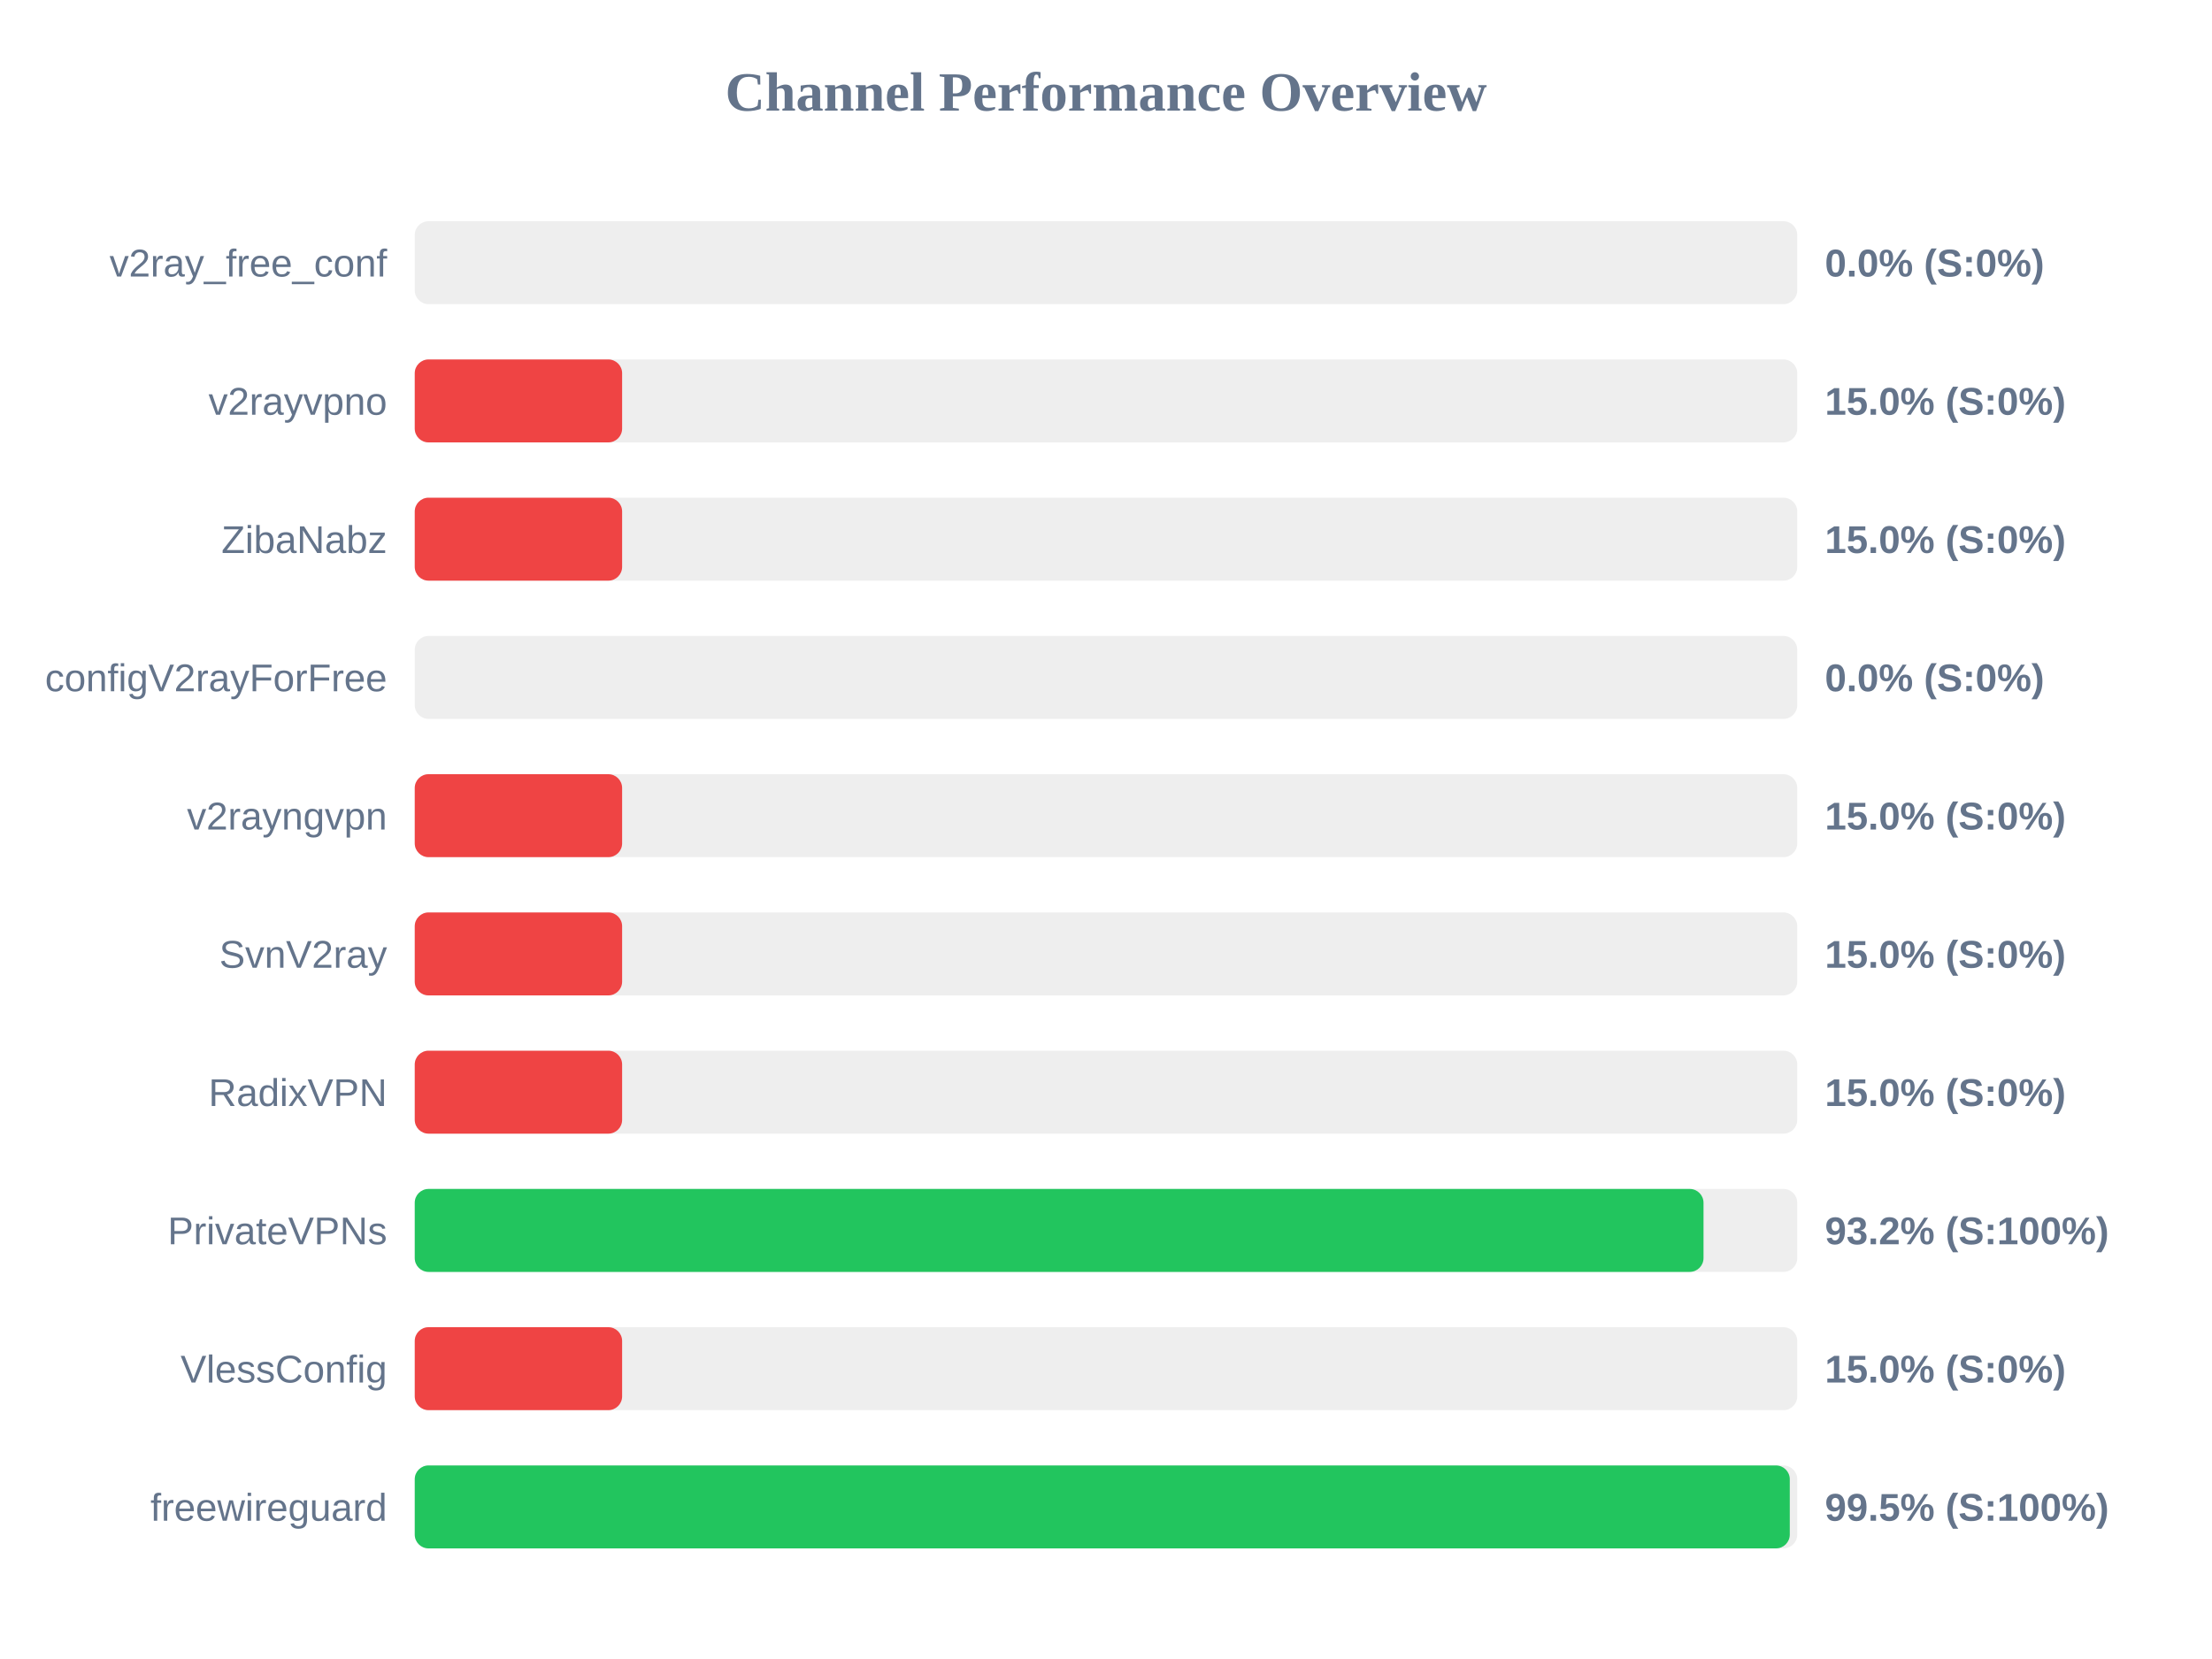
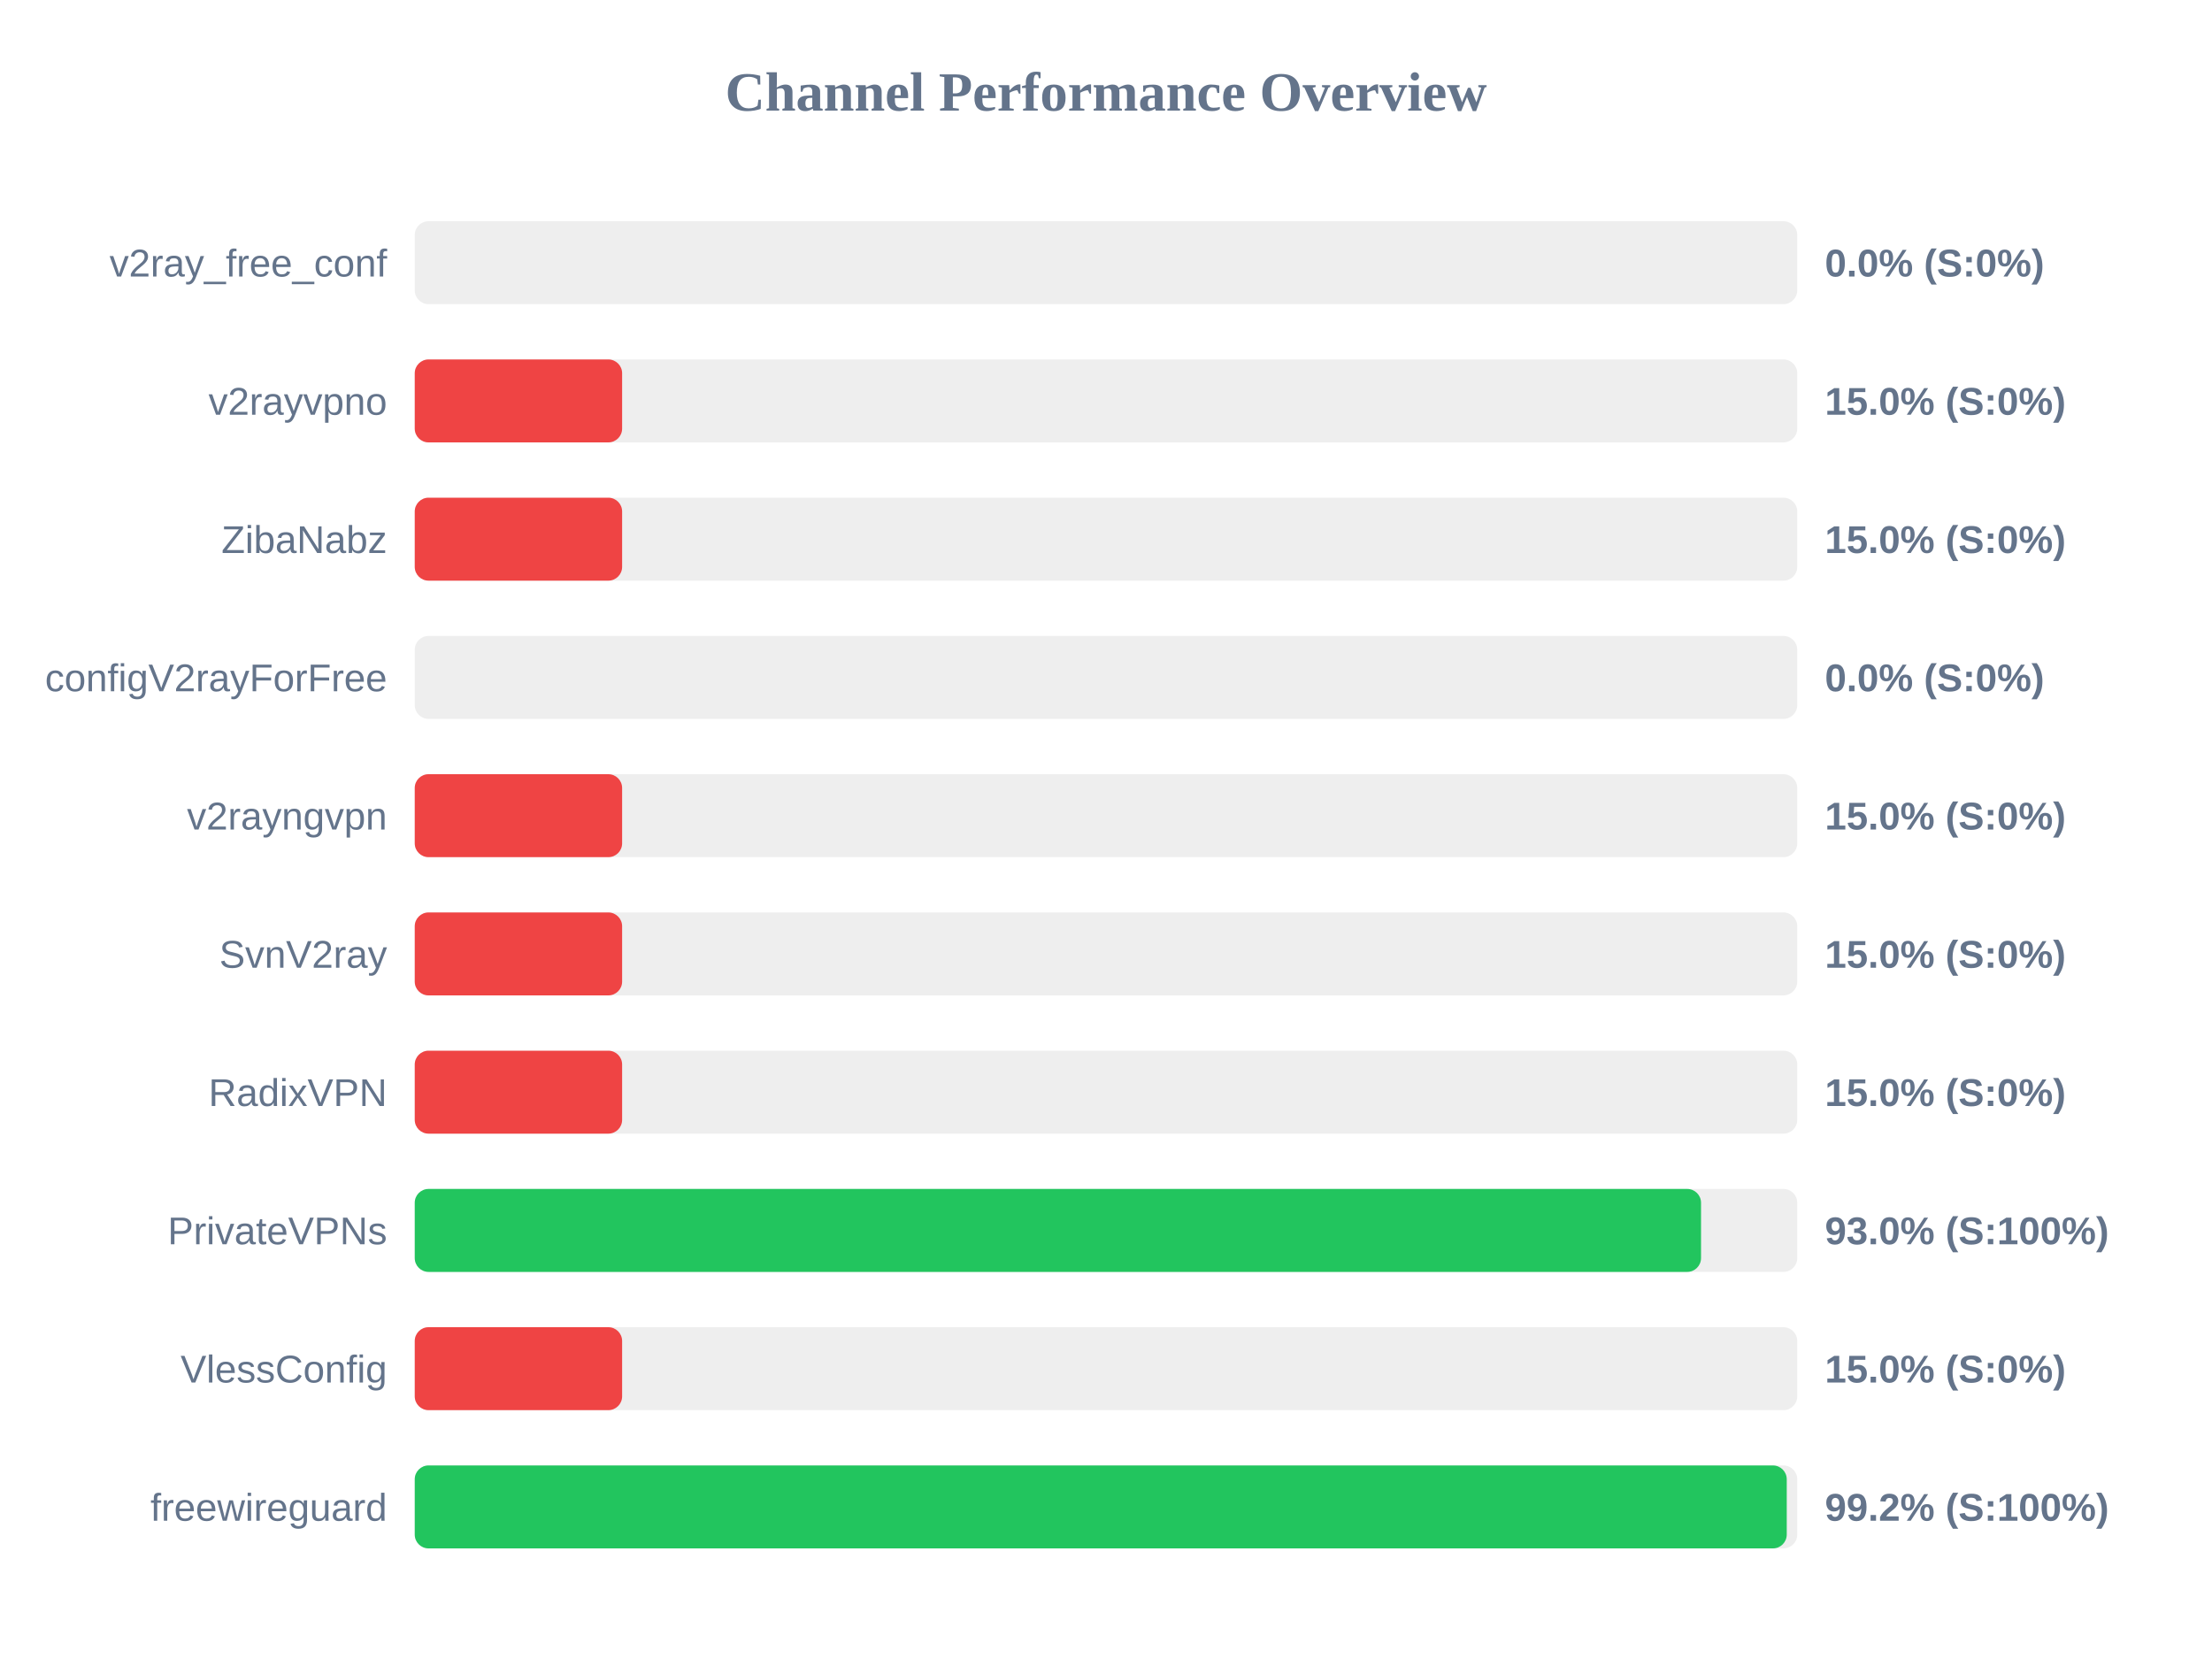
<svg xmlns="http://www.w3.org/2000/svg" width="800" height="600" version="1.1">
  <style>
        .row { font: 14px Arial; fill: #64748b; }
        .score { font: bold 14px Arial; fill: #64748b; }
    </style>
  <text x="400" y="40" text-anchor="middle" font-size="20px" font-weight="bold" fill="#64748b">Channel Performance Overview</text>
  <rect x="150" y="80" width="500" height="30" fill="#eee" rx="5" />
  <rect x="150" y="80" width="0.0" height="30" fill="#ef4444" rx="5" />
  <text x="140" y="100" text-anchor="end" class="row">v2ray_free_conf</text>
  <text x="660" y="100" text-anchor="start" class="score">0.0% (S:0%)</text>
  <rect x="150" y="130" width="500" height="30" fill="#eee" rx="5" />
  <rect x="150" y="130" width="75.0" height="30" fill="#ef4444" rx="5" />
  <text x="140" y="150" text-anchor="end" class="row">v2rayvpno</text>
  <text x="660" y="150" text-anchor="start" class="score">15.0% (S:0%)</text>
  <rect x="150" y="180" width="500" height="30" fill="#eee" rx="5" />
  <rect x="150" y="180" width="75.0" height="30" fill="#ef4444" rx="5" />
  <text x="140" y="200" text-anchor="end" class="row">ZibaNabz</text>
  <text x="660" y="200" text-anchor="start" class="score">15.0% (S:0%)</text>
  <rect x="150" y="230" width="500" height="30" fill="#eee" rx="5" />
  <rect x="150" y="230" width="0.0" height="30" fill="#ef4444" rx="5" />
  <text x="140" y="250" text-anchor="end" class="row">configV2rayForFree</text>
  <text x="660" y="250" text-anchor="start" class="score">0.0% (S:0%)</text>
  <rect x="150" y="280" width="500" height="30" fill="#eee" rx="5" />
  <rect x="150" y="280" width="75.0" height="30" fill="#ef4444" rx="5" />
  <text x="140" y="300" text-anchor="end" class="row">v2rayngvpn</text>
  <text x="660" y="300" text-anchor="start" class="score">15.0% (S:0%)</text>
  <rect x="150" y="330" width="500" height="30" fill="#eee" rx="5" />
  <rect x="150" y="330" width="75.0" height="30" fill="#ef4444" rx="5" />
  <text x="140" y="350" text-anchor="end" class="row">SvnV2ray</text>
  <text x="660" y="350" text-anchor="start" class="score">15.0% (S:0%)</text>
  <rect x="150" y="380" width="500" height="30" fill="#eee" rx="5" />
  <rect x="150" y="380" width="75.0" height="30" fill="#ef4444" rx="5" />
  <text x="140" y="400" text-anchor="end" class="row">RadixVPN</text>
  <text x="660" y="400" text-anchor="start" class="score">15.0% (S:0%)</text>
  <rect x="150" y="430" width="500" height="30" fill="#eee" rx="5" />
-   <rect x="150" y="430" width="466.1" height="30" fill="#22c55e" rx="5" />
+   <rect x="150" y="430" width="465.2" height="30" fill="#22c55e" rx="5" />
  <text x="140" y="450" text-anchor="end" class="row">PrivateVPNs</text>
-   <text x="660" y="450" text-anchor="start" class="score">93.2% (S:100%)</text>
+   <text x="660" y="450" text-anchor="start" class="score">93.0% (S:100%)</text>
  <rect x="150" y="480" width="500" height="30" fill="#eee" rx="5" />
  <rect x="150" y="480" width="75.0" height="30" fill="#ef4444" rx="5" />
  <text x="140" y="500" text-anchor="end" class="row">VlessConfig</text>
  <text x="660" y="500" text-anchor="start" class="score">15.0% (S:0%)</text>
  <rect x="150" y="530" width="500" height="30" fill="#eee" rx="5" />
-   <rect x="150" y="530" width="497.3" height="30" fill="#22c55e" rx="5" />
+   <rect x="150" y="530" width="496.2" height="30" fill="#22c55e" rx="5" />
  <text x="140" y="550" text-anchor="end" class="row">freewireguard</text>
-   <text x="660" y="550" text-anchor="start" class="score">99.5% (S:100%)</text>
+   <text x="660" y="550" text-anchor="start" class="score">99.2% (S:100%)</text>
</svg>
